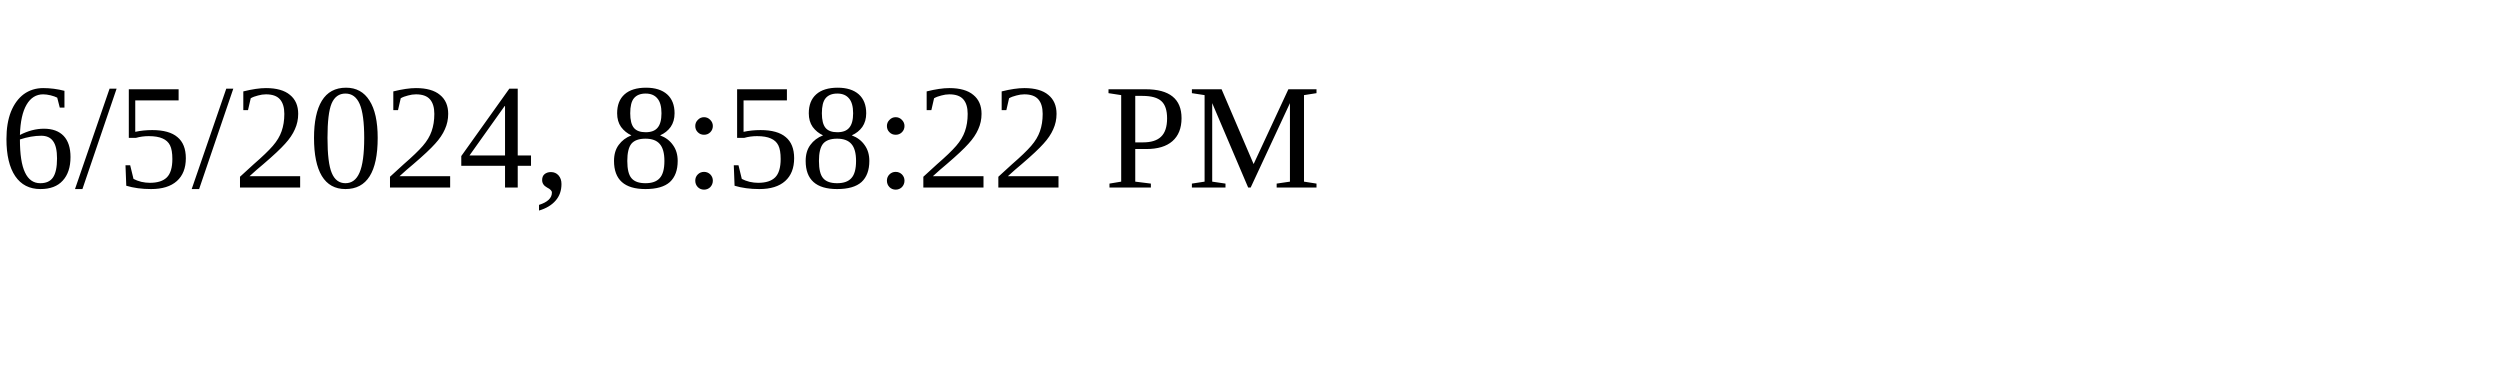
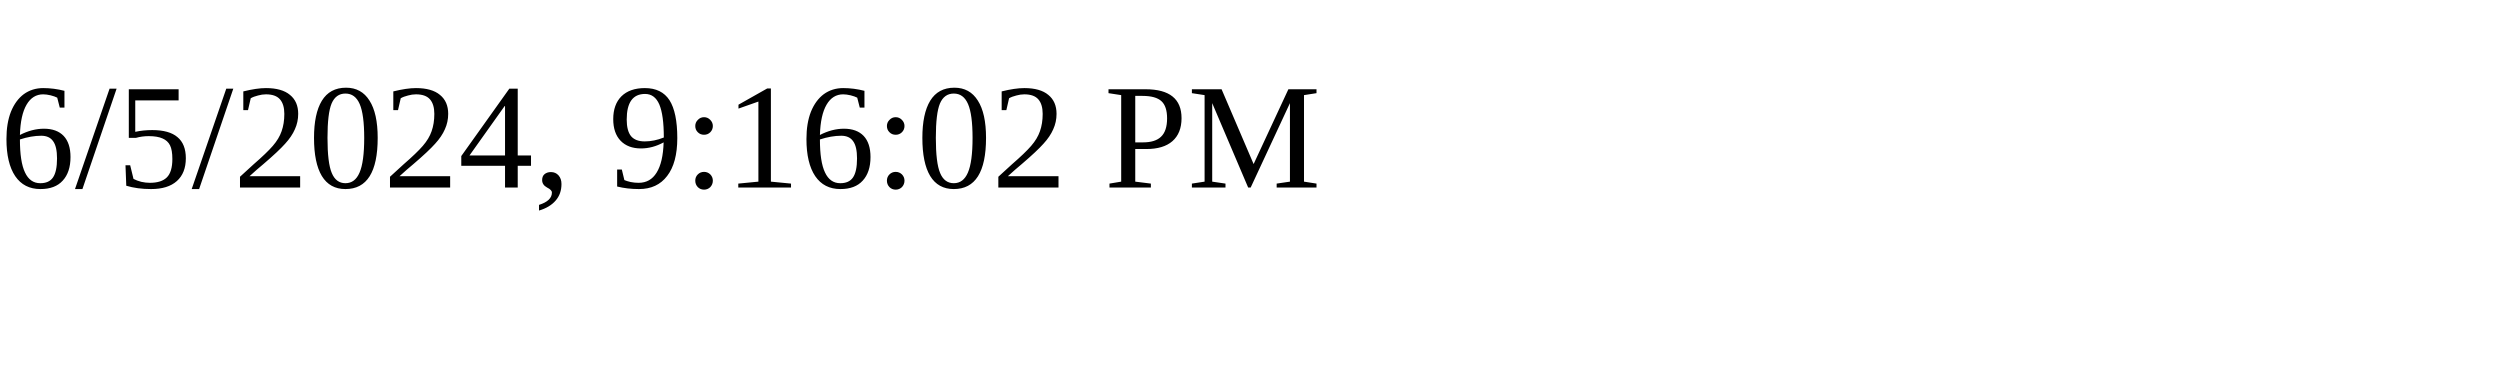
<svg xmlns="http://www.w3.org/2000/svg" height="30" width="200">
-   <text x="0" y="15">6/5/2024, 8:58:22 PM</text>
+   <text x="0" y="15">6/5/2024, 9:16:02 PM</text>
</svg>
